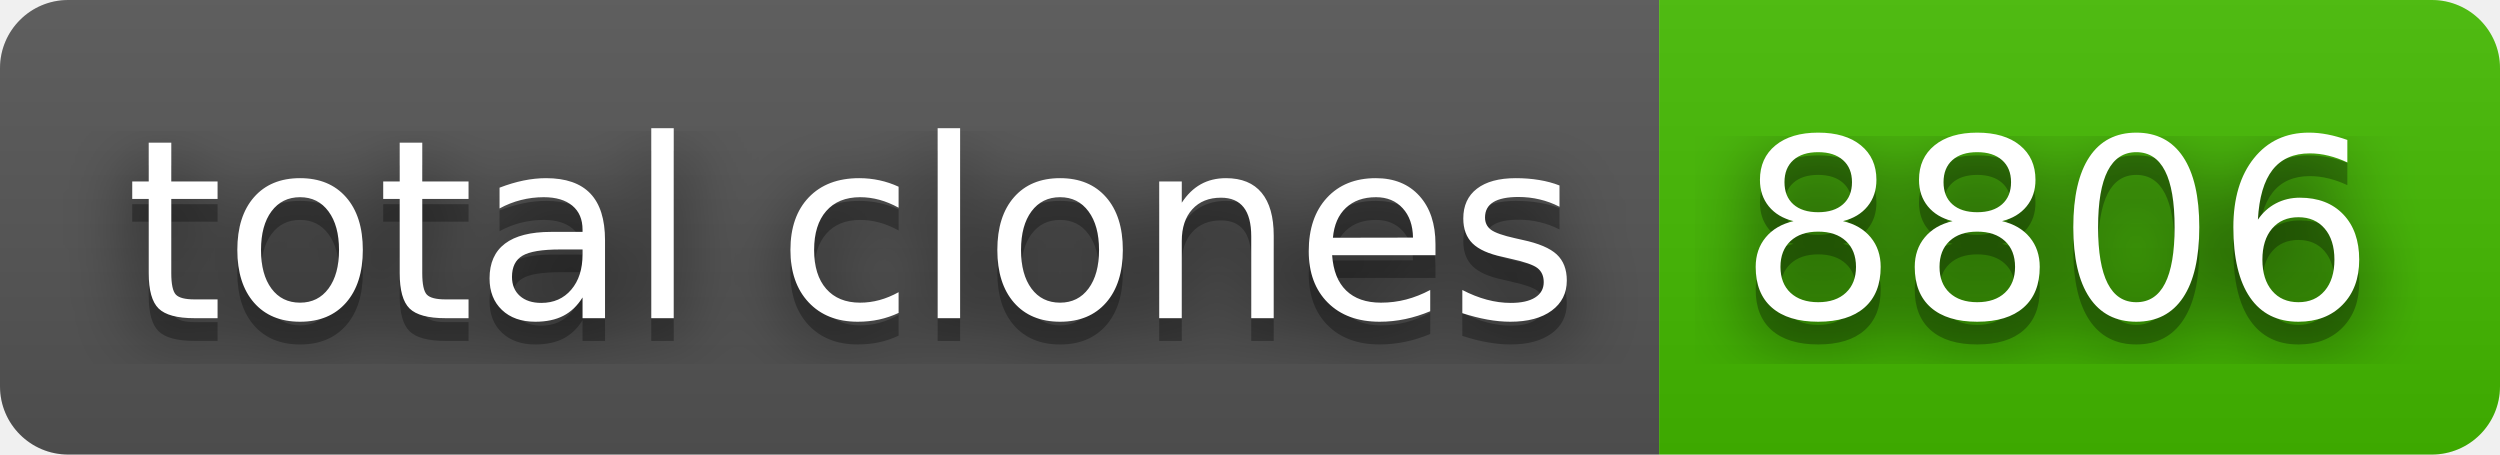
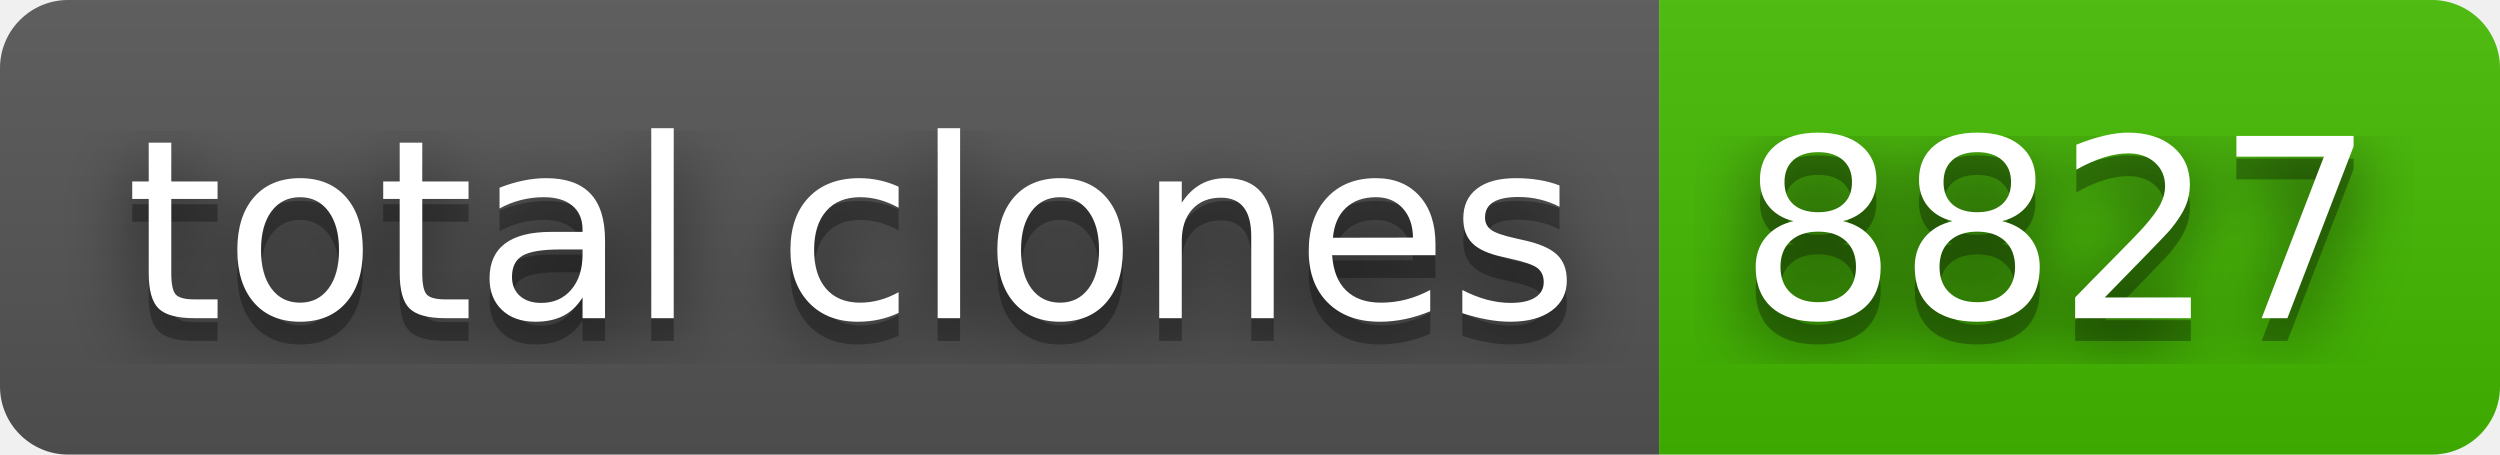
- <svg xmlns="http://www.w3.org/2000/svg" width="110" height="20" role="img" aria-label="total clones: 8806">
+ <svg xmlns="http://www.w3.org/2000/svg" width="110" height="20" role="img" aria-label="total clones: 8827">
  <filter id="blur">
    <feGaussianBlur stdDeviation="16" />
  </filter>
  <linearGradient id="s" x2="0" y2="100%">
    <stop offset="0" stop-color="#bbb" stop-opacity=".1" />
    <stop offset="1" stop-opacity=".1" />
  </linearGradient>
  <clipPath id="r">
    <rect width="110" height="20" rx="3" />
  </clipPath>
  <g clip-path="url(#r)">
    <rect width="73" height="20" fill="#555" />
    <rect x="73" width="37" height="20" fill="#4b0" />
    <rect width="110" height="20" fill="url(#s)" />
  </g>
  <g fill="#fff" text-anchor="middle" font-family="Verdana,Geneva,DejaVu Sans,sans-serif" text-rendering="geometricPrecision" font-size="110">
    <g transform="scale(.1)">
      <g aria-hidden="true" fill="#010101">
        <text x="375" y="150" fill-opacity=".8" filter="url(#blur)" textLength="630">total clones</text>
        <text x="375" y="150" fill-opacity=".3" textLength="630">total clones</text>
      </g>
      <text x="375" y="140" textLength="630">total clones</text>
    </g>
    <g transform="scale(.1)">
      <g aria-hidden="true" fill="#010101">
-         <text x="905" y="150" fill-opacity=".8" filter="url(#blur)" textLength="270">8806</text>
-         <text x="905" y="150" fill-opacity=".3" textLength="270">8806</text>
+         <text x="905" y="150" fill-opacity=".8" filter="url(#blur)" textLength="270">8827</text>
+         <text x="905" y="150" fill-opacity=".3" textLength="270">8827</text>
      </g>
-       <text x="905" y="140" textLength="270">8806</text>
+       <text x="905" y="140" textLength="270">8827</text>
    </g>
  </g>
</svg>
